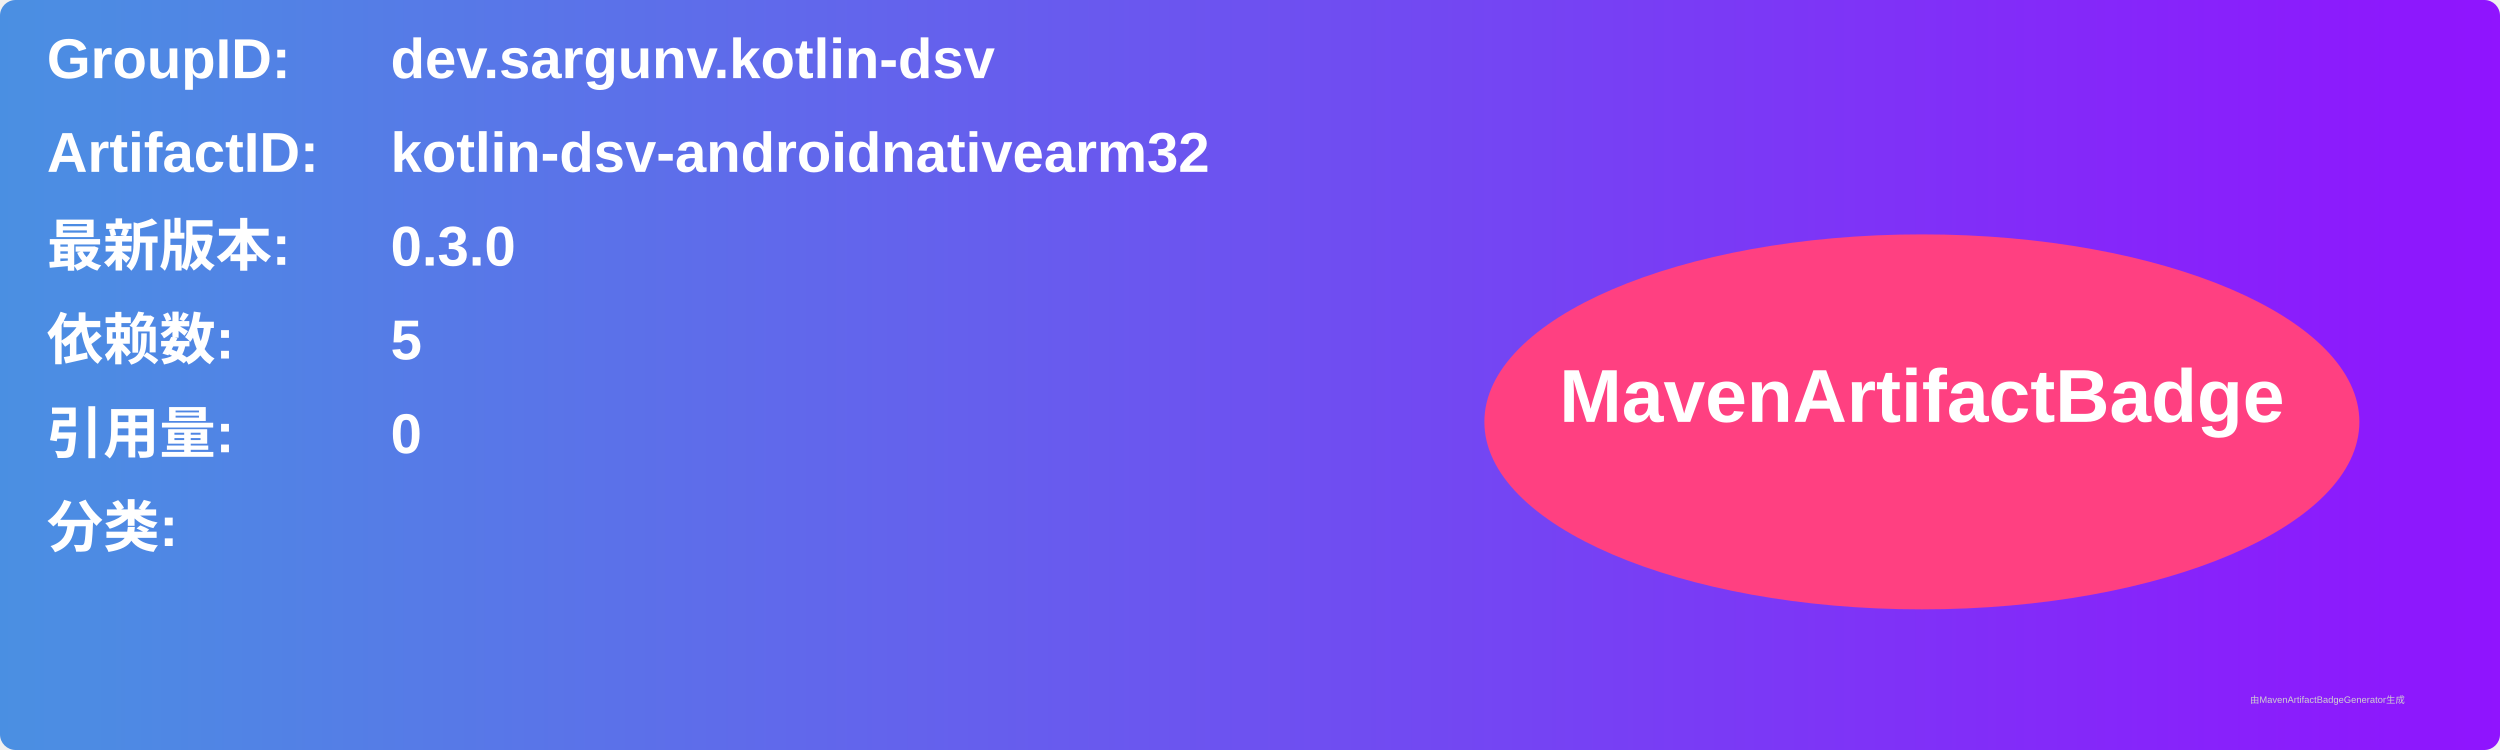
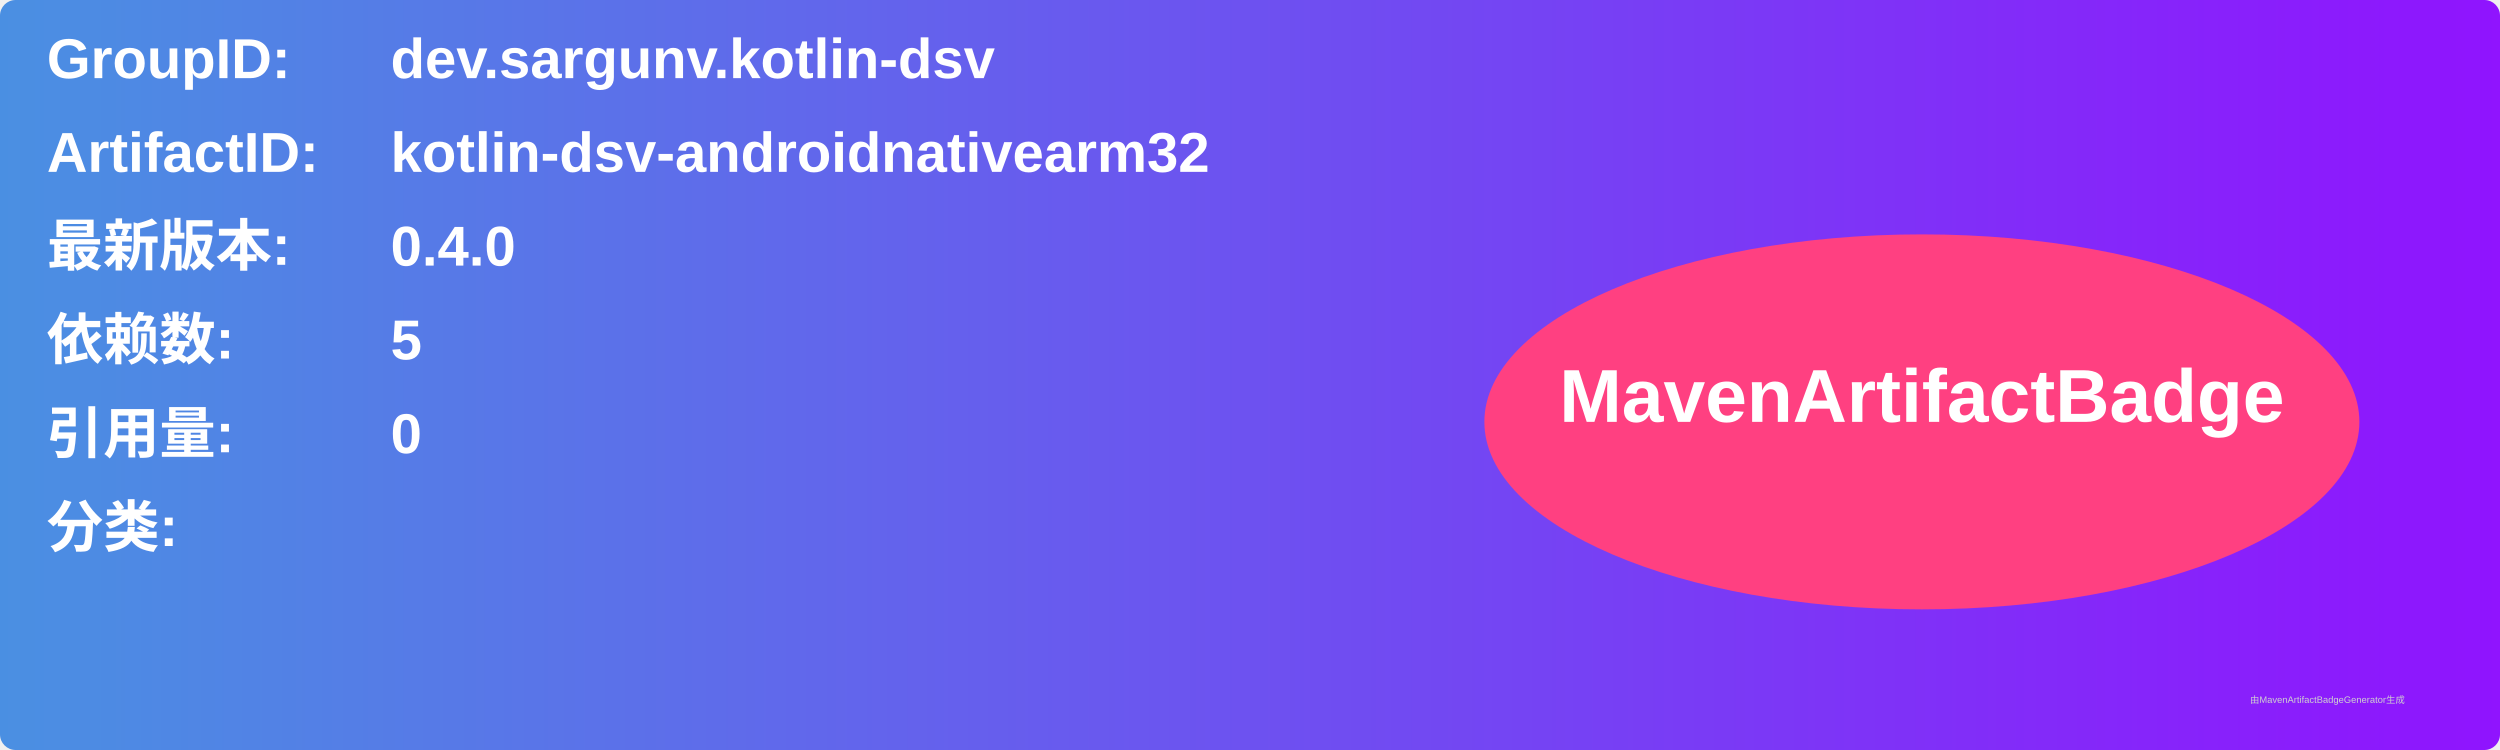
<svg xmlns="http://www.w3.org/2000/svg" width="800" height="240" viewBox="0 0 800 240">
  <linearGradient id="grad" x1="0%" y1="0%" x2="100%" y2="0%">
    <stop offset="0%" stop-color="#4a90e2" />
    <stop offset="100%" stop-color="#9013fe" />
  </linearGradient>
  <rect width="100%" height="100%" rx="5" ry="5" fill="url(#grad)" />
  <g transform="translate(15, 15)">
    <text x="0" y="10" font-family="Arial" font-size="18" fill="white" font-weight="bold" width="260">GroupID:</text>
    <text x="110" y="10" font-family="Arial" font-size="18" fill="white" font-weight="bold" width="460">dev.sargunv.kotlin-dsv</text>
    <text x="0" y="40" font-family="Arial" font-size="18" fill="white" font-weight="bold" width="260">ArtifactID:</text>
    <text x="110" y="40" font-family="Arial" font-size="18" fill="white" font-weight="bold" width="460">kotlin-dsv-androidnativearm32</text>
    <text x="0" y="70" font-family="Arial" font-size="18" fill="white" font-weight="bold">最新版本:</text>
    <text x="110" y="70" font-family="Arial" font-size="18" fill="white" font-weight="bold">
-       <tspan font-weight="bold">0.3.0</tspan>
+       <tspan font-weight="bold">0.4.0</tspan>
    </text>
    <text x="0" y="100" font-family="Arial" font-size="18" fill="white" font-weight="bold">依赖数: </text>
    <text x="110" y="100" font-family="Arial" font-size="18" fill="white">
      <tspan font-weight="bold">5</tspan>
    </text>
    <text x="0" y="130" font-family="Arial" font-size="18" fill="white" font-weight="bold">引用量: </text>
    <text x="110" y="130" font-family="Arial" font-size="18" fill="white">
      <tspan font-weight="bold">0</tspan>
    </text>
    <text x="0" y="160" font-family="Arial" font-size="18" fill="white" font-weight="bold">分类:</text>
    <text x="10" y="190" font-family="Arial" font-size="10" fill="white">
      <tspan font-weight="bold" />
    </text>
    <ellipse cx="600" cy="120" rx="140" ry="60" fill="#ff4081" />
    <text x="600" y="120" text-anchor="middle" font-family="Arial" font-size="24" fill="white" font-weight="bold">MavenArtifactBadge</text>
  </g>
  <text x="720" y="225" font-family="Arial" font-size="3" fill="#d0d0d0">由MavenArtifactBadgeGenerator生成</text>
</svg>
